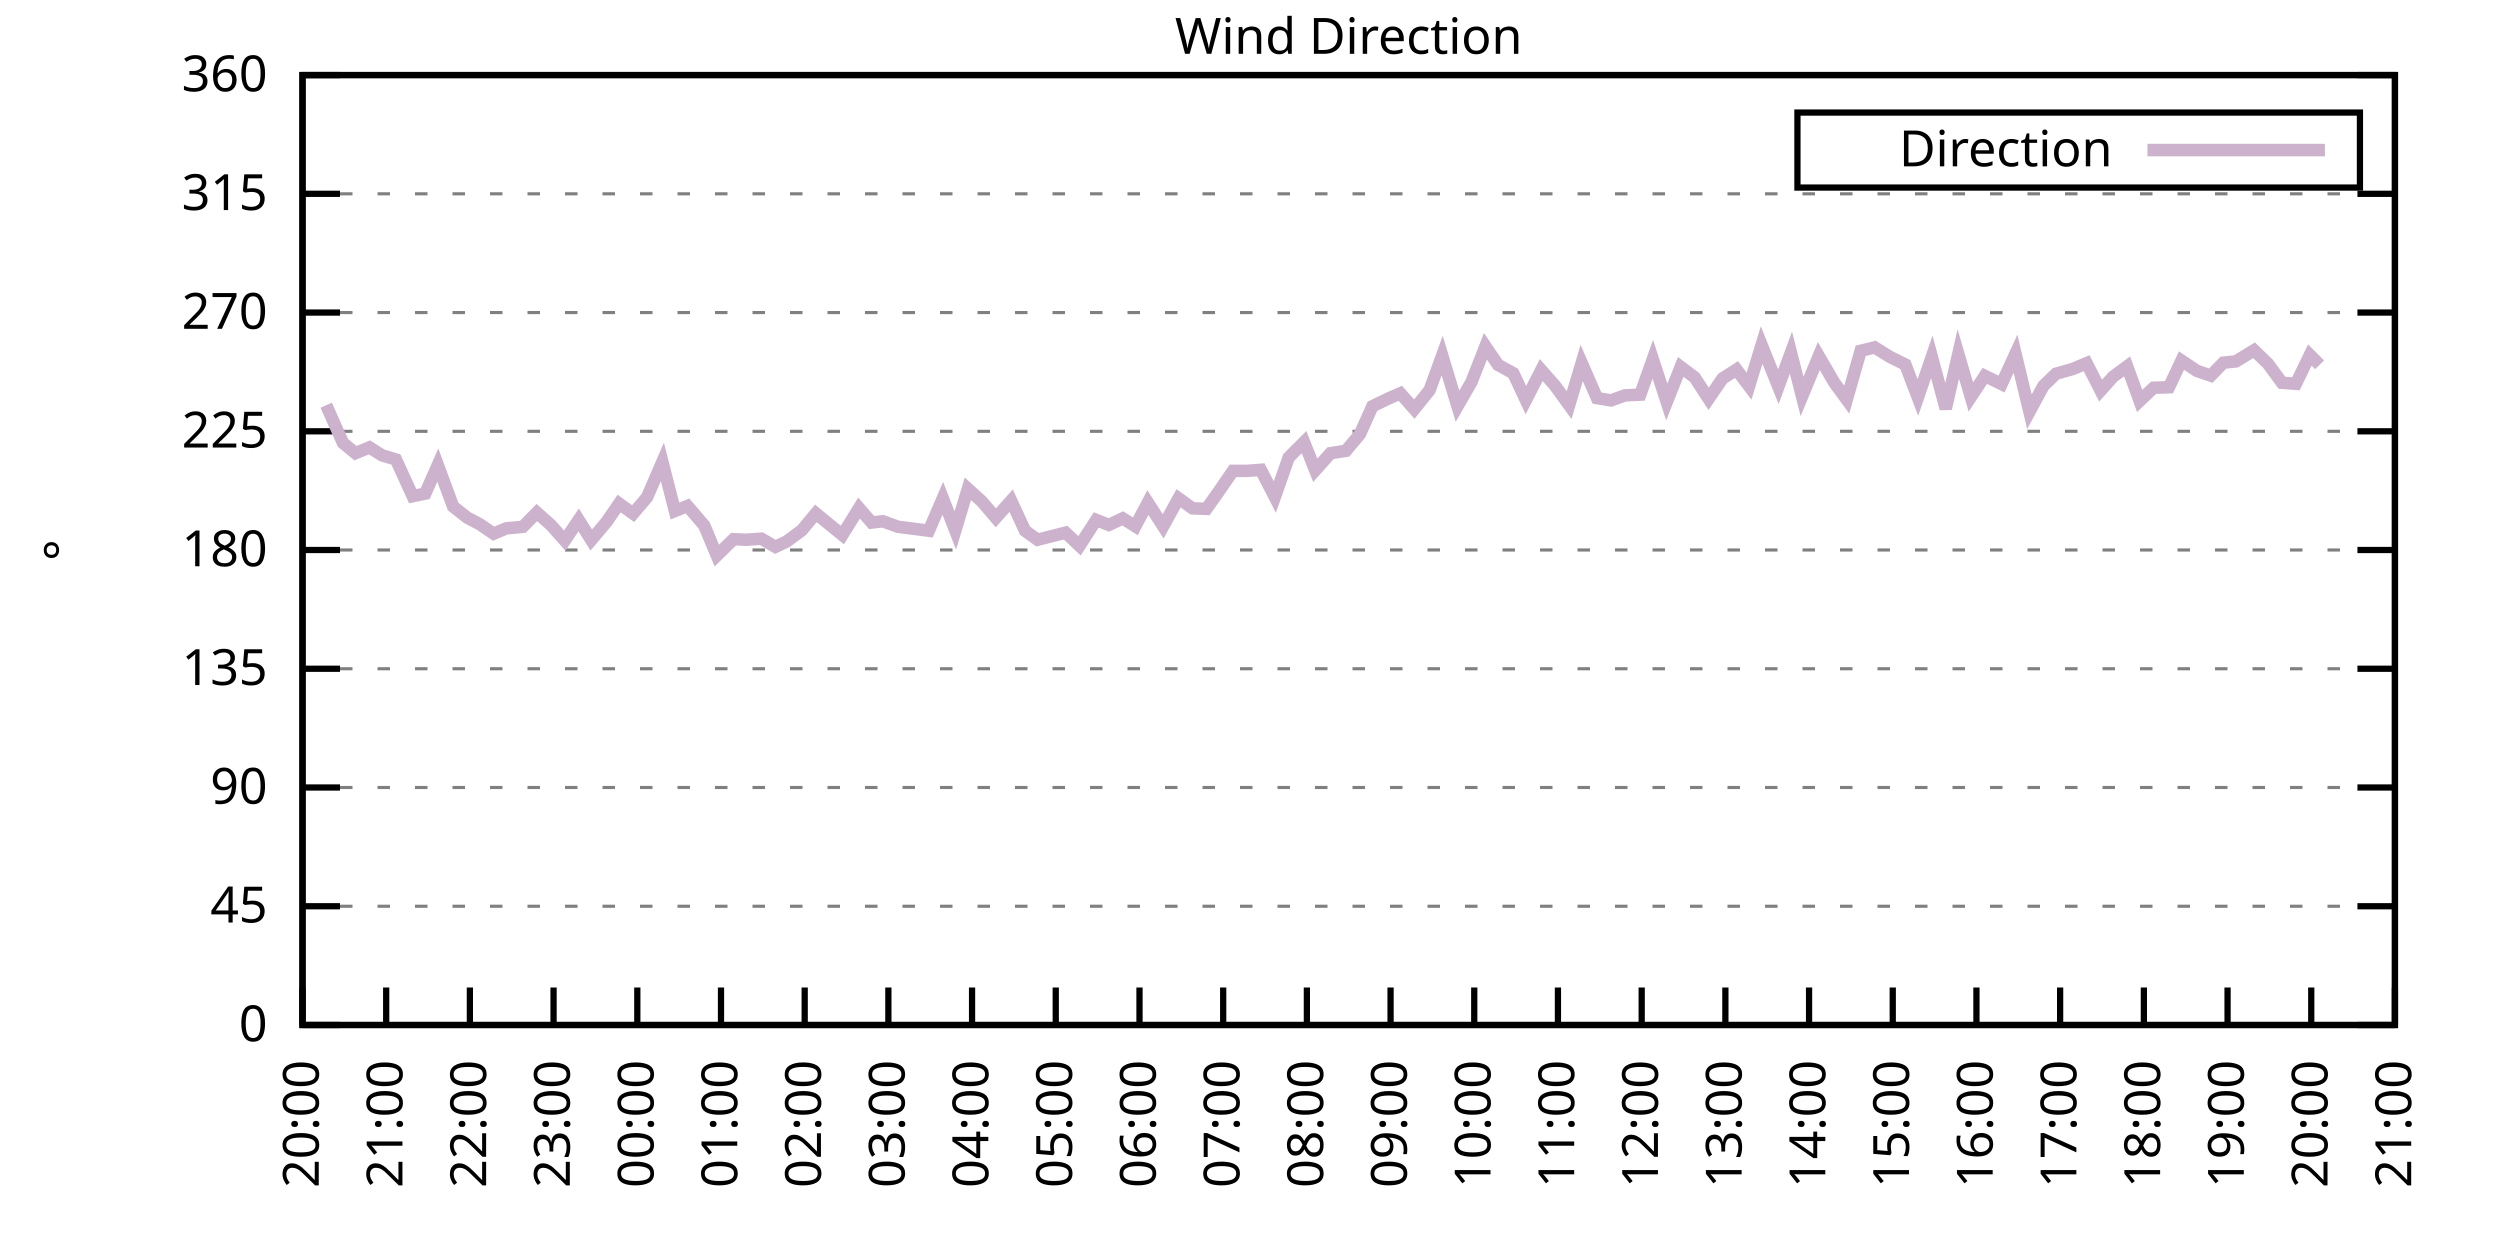
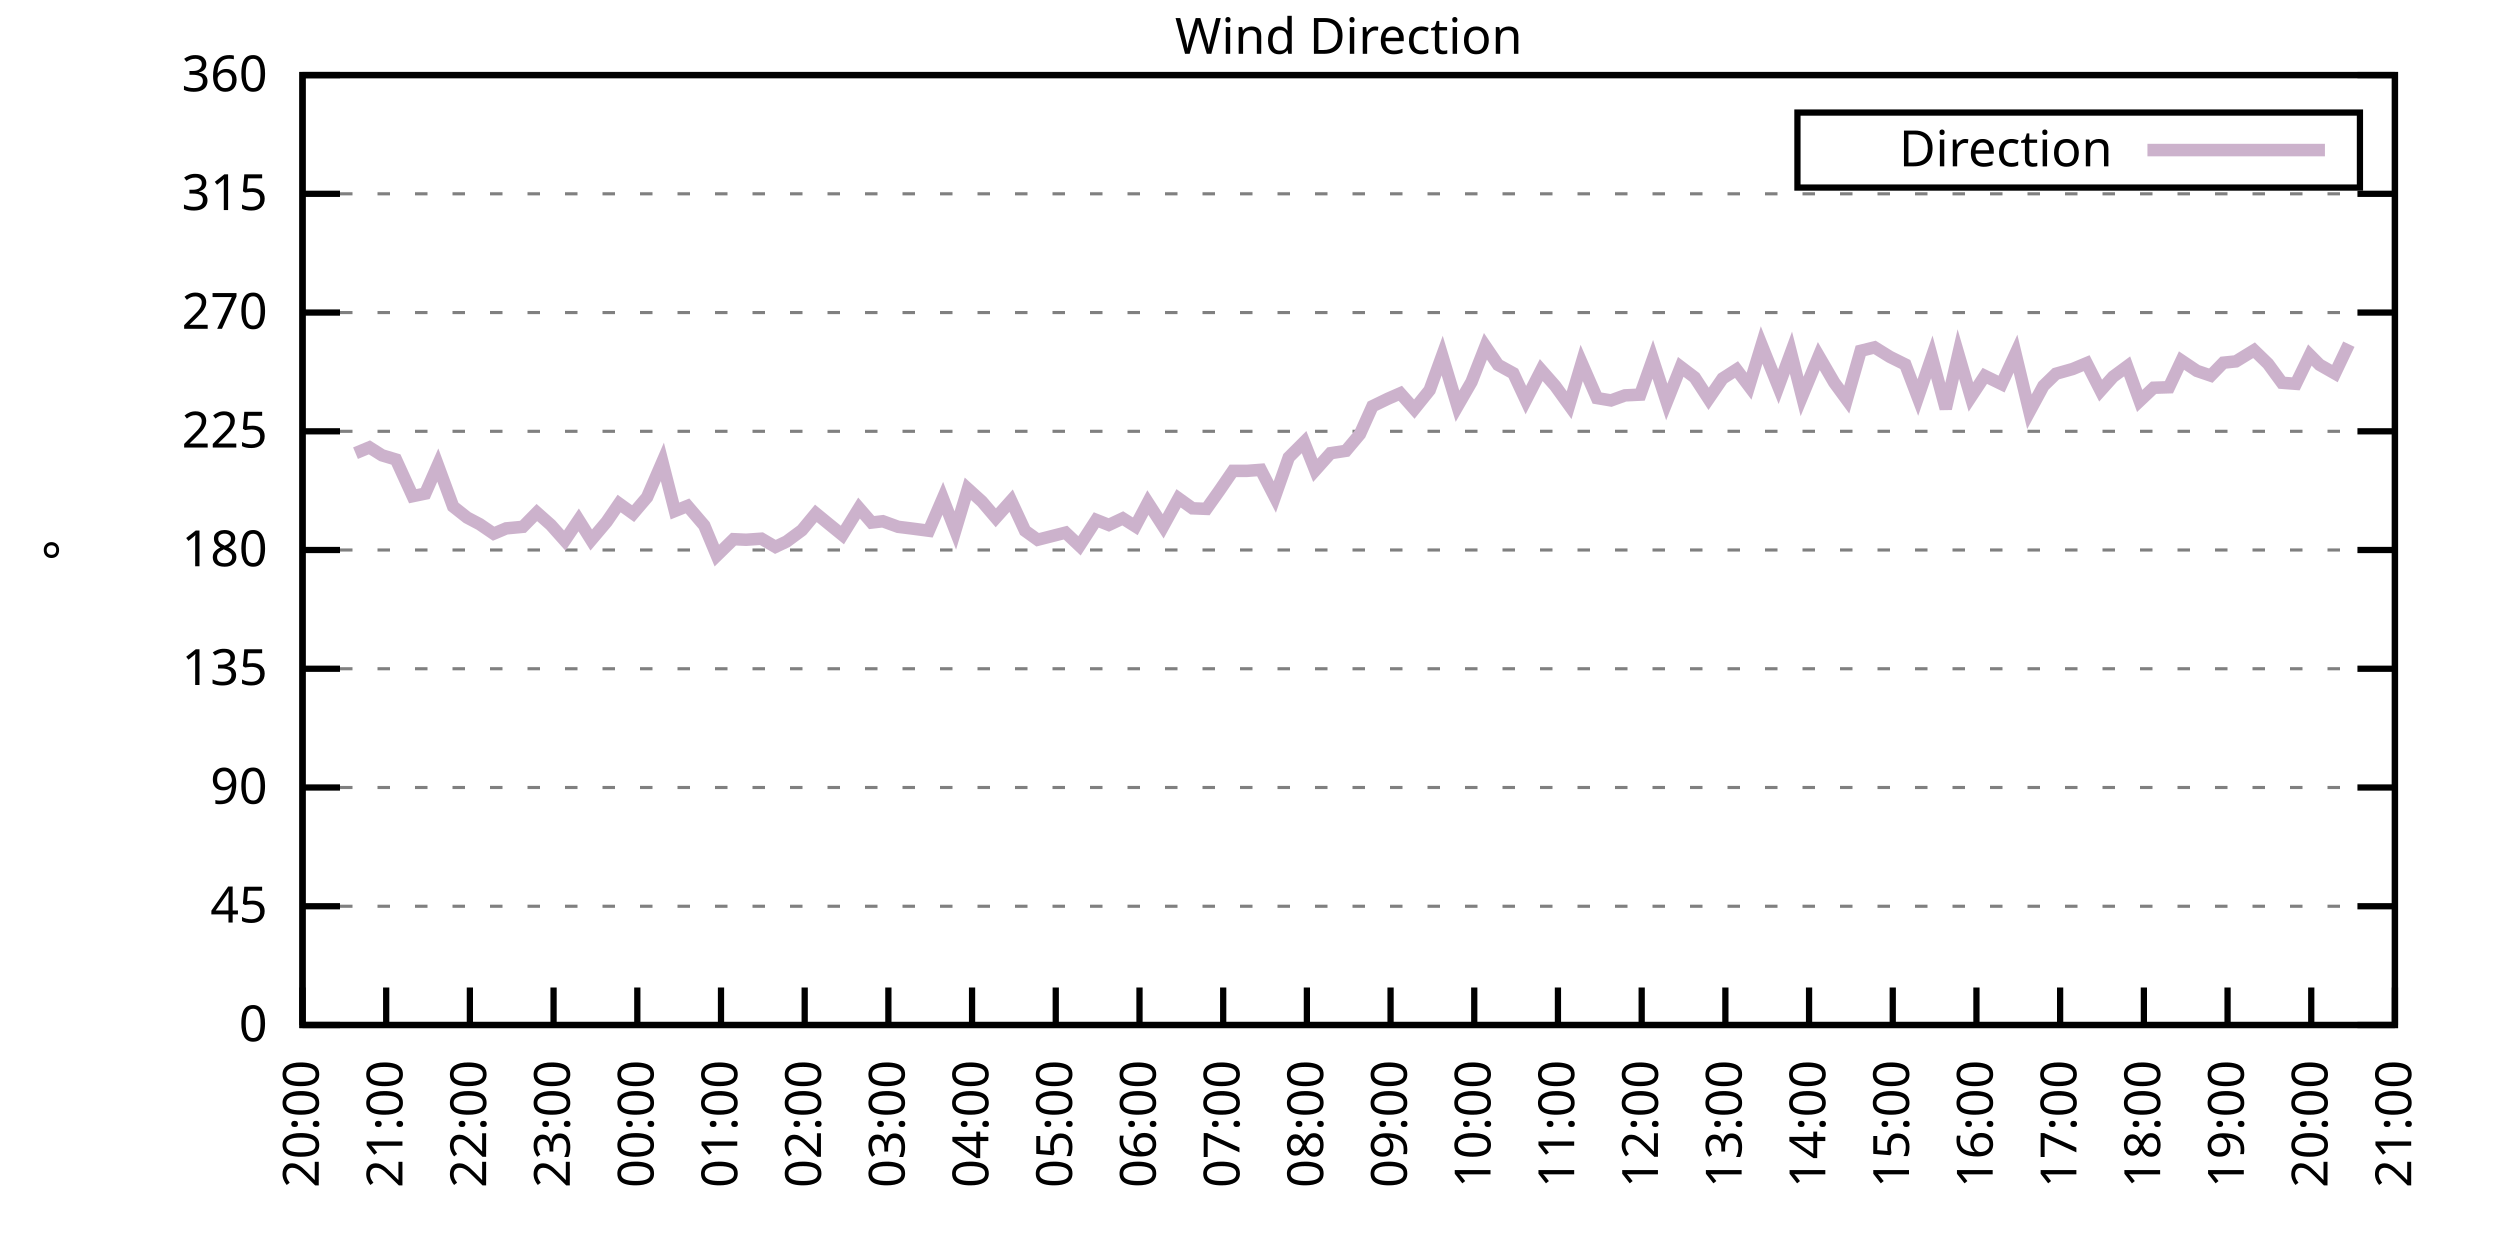
<svg xmlns="http://www.w3.org/2000/svg" xmlns:xlink="http://www.w3.org/1999/xlink" width="400" height="200" viewBox="0 0 400 200">
  <g id="gnuplot_canvas">
    <rect x="0" y="0" width="400" height="200" fill="none" />
    <defs>
      <circle id="gpDot" r="0.5" stroke-width="0.5" stroke="currentColor" />
      <path id="gpPt0" stroke-width="0.333" stroke="currentColor" d="M-1,0 h2 M0,-1 v2" />
      <path id="gpPt1" stroke-width="0.333" stroke="currentColor" d="M-1,-1 L1,1 M1,-1 L-1,1" />
      <path id="gpPt2" stroke-width="0.333" stroke="currentColor" d="M-1,0 L1,0 M0,-1 L0,1 M-1,-1 L1,1 M-1,1 L1,-1" />
      <rect id="gpPt3" stroke-width="0.333" stroke="currentColor" x="-1" y="-1" width="2" height="2" />
      <rect id="gpPt4" stroke-width="0.333" stroke="currentColor" fill="currentColor" x="-1" y="-1" width="2" height="2" />
      <circle id="gpPt5" stroke-width="0.333" stroke="currentColor" cx="0" cy="0" r="1" />
      <use xlink:href="#gpPt5" id="gpPt6" fill="currentColor" stroke="none" />
      <path id="gpPt7" stroke-width="0.333" stroke="currentColor" d="M0,-1.33 L-1.33,0.67 L1.33,0.67 z" />
      <use xlink:href="#gpPt7" id="gpPt8" fill="currentColor" stroke="none" />
      <use xlink:href="#gpPt7" id="gpPt9" stroke="currentColor" transform="rotate(180)" />
      <use xlink:href="#gpPt9" id="gpPt10" fill="currentColor" stroke="none" />
      <use xlink:href="#gpPt3" id="gpPt11" stroke="currentColor" transform="rotate(45)" />
      <use xlink:href="#gpPt11" id="gpPt12" fill="currentColor" stroke="none" />
      <path id="gpPt13" stroke-width="0.333" stroke="currentColor" d="M0,1.330 L1.265,0.411 L0.782,-1.067 L-0.782,-1.076 L-1.265,0.411 z" />
      <use xlink:href="#gpPt13" id="gpPt14" fill="currentColor" stroke="none" />
      <filter id="textbox" filterUnits="objectBoundingBox" x="0" y="0" height="1" width="1">
        <feFlood flood-color="white" flood-opacity="1" result="bgnd" />
        <feComposite in="SourceGraphic" in2="bgnd" operator="atop" />
      </filter>
      <filter id="greybox" filterUnits="objectBoundingBox" x="0" y="0" height="1" width="1">
        <feFlood flood-color="lightgrey" flood-opacity="1" result="grey" />
        <feComposite in="SourceGraphic" in2="grey" operator="atop" />
      </filter>
    </defs>
    <g fill="none" color="white" stroke="currentColor" stroke-width="1.00" stroke-linecap="butt" stroke-linejoin="miter">
</g>
    <g fill="none" color="black" stroke="currentColor" stroke-width="1.00" stroke-linecap="butt" stroke-linejoin="miter">
      <g stroke="none" shape-rendering="crispEdges">
        <polygon fill="rgb(255, 255, 255)" points="48.40,164.00 383.18,164.00 383.18,12.02 48.40,12.02 " />
      </g>
    </g>
    <g fill="none" color="black" stroke="currentColor" stroke-width="1.00" stroke-linecap="butt" stroke-linejoin="miter">
</g>
    <g fill="none" color="black" stroke="black" stroke-width="0.50" stroke-linecap="butt" stroke-linejoin="miter">
</g>
    <g fill="none" color="gray" stroke="currentColor" stroke-width="0.50" stroke-linecap="butt" stroke-linejoin="miter">
      <path stroke="gray" stroke-dasharray="2,4" class="gridline" d="M48.40,164.00 L383.19,164.00  " />
    </g>
    <g fill="none" color="gray" stroke="gray" stroke-width="1.00" stroke-linecap="butt" stroke-linejoin="miter">
</g>
    <g fill="none" color="black" stroke="currentColor" stroke-width="1.00" stroke-linecap="butt" stroke-linejoin="miter">
      <path stroke="black" d="M48.40,164.00 L54.40,164.00 M383.19,164.00 L377.19,164.00  " />
      <g transform="translate(42.80,166.60)" stroke="none" fill="black" font-family="Sans" font-size="8.00" text-anchor="end">
        <text>
          <tspan font-family="Sans"> 0</tspan>
        </text>
      </g>
    </g>
    <g fill="none" color="black" stroke="currentColor" stroke-width="1.00" stroke-linecap="butt" stroke-linejoin="miter">
</g>
    <g fill="none" color="black" stroke="black" stroke-width="0.50" stroke-linecap="butt" stroke-linejoin="miter">
</g>
    <g fill="none" color="gray" stroke="currentColor" stroke-width="0.50" stroke-linecap="butt" stroke-linejoin="miter">
      <path stroke="gray" stroke-dasharray="2,4" class="gridline" d="M48.40,145.00 L383.19,145.00  " />
    </g>
    <g fill="none" color="gray" stroke="gray" stroke-width="1.00" stroke-linecap="butt" stroke-linejoin="miter">
</g>
    <g fill="none" color="black" stroke="currentColor" stroke-width="1.00" stroke-linecap="butt" stroke-linejoin="miter">
      <path stroke="black" d="M48.40,145.00 L54.40,145.00 M383.19,145.00 L377.19,145.00  " />
      <g transform="translate(42.80,147.60)" stroke="none" fill="black" font-family="Sans" font-size="8.00" text-anchor="end">
        <text>
          <tspan font-family="Sans"> 45</tspan>
        </text>
      </g>
    </g>
    <g fill="none" color="black" stroke="currentColor" stroke-width="1.00" stroke-linecap="butt" stroke-linejoin="miter">
</g>
    <g fill="none" color="black" stroke="black" stroke-width="0.50" stroke-linecap="butt" stroke-linejoin="miter">
</g>
    <g fill="none" color="gray" stroke="currentColor" stroke-width="0.50" stroke-linecap="butt" stroke-linejoin="miter">
      <path stroke="gray" stroke-dasharray="2,4" class="gridline" d="M48.40,126.00 L383.19,126.00  " />
    </g>
    <g fill="none" color="gray" stroke="gray" stroke-width="1.00" stroke-linecap="butt" stroke-linejoin="miter">
</g>
    <g fill="none" color="black" stroke="currentColor" stroke-width="1.00" stroke-linecap="butt" stroke-linejoin="miter">
      <path stroke="black" d="M48.40,126.00 L54.40,126.00 M383.19,126.00 L377.19,126.00  " />
      <g transform="translate(42.80,128.60)" stroke="none" fill="black" font-family="Sans" font-size="8.00" text-anchor="end">
        <text>
          <tspan font-family="Sans"> 90</tspan>
        </text>
      </g>
    </g>
    <g fill="none" color="black" stroke="currentColor" stroke-width="1.00" stroke-linecap="butt" stroke-linejoin="miter">
</g>
    <g fill="none" color="black" stroke="black" stroke-width="0.50" stroke-linecap="butt" stroke-linejoin="miter">
</g>
    <g fill="none" color="gray" stroke="currentColor" stroke-width="0.50" stroke-linecap="butt" stroke-linejoin="miter">
      <path stroke="gray" stroke-dasharray="2,4" class="gridline" d="M48.40,107.00 L383.19,107.00  " />
    </g>
    <g fill="none" color="gray" stroke="gray" stroke-width="1.00" stroke-linecap="butt" stroke-linejoin="miter">
</g>
    <g fill="none" color="black" stroke="currentColor" stroke-width="1.00" stroke-linecap="butt" stroke-linejoin="miter">
      <path stroke="black" d="M48.40,107.00 L54.40,107.00 M383.19,107.00 L377.19,107.00  " />
      <g transform="translate(42.80,109.60)" stroke="none" fill="black" font-family="Sans" font-size="8.00" text-anchor="end">
        <text>
          <tspan font-family="Sans"> 135</tspan>
        </text>
      </g>
    </g>
    <g fill="none" color="black" stroke="currentColor" stroke-width="1.00" stroke-linecap="butt" stroke-linejoin="miter">
</g>
    <g fill="none" color="black" stroke="black" stroke-width="0.50" stroke-linecap="butt" stroke-linejoin="miter">
</g>
    <g fill="none" color="gray" stroke="currentColor" stroke-width="0.50" stroke-linecap="butt" stroke-linejoin="miter">
      <path stroke="gray" stroke-dasharray="2,4" class="gridline" d="M48.40,88.00 L383.19,88.00  " />
    </g>
    <g fill="none" color="gray" stroke="gray" stroke-width="1.00" stroke-linecap="butt" stroke-linejoin="miter">
</g>
    <g fill="none" color="black" stroke="currentColor" stroke-width="1.00" stroke-linecap="butt" stroke-linejoin="miter">
      <path stroke="black" d="M48.40,88.00 L54.40,88.00 M383.19,88.00 L377.19,88.00  " />
      <g transform="translate(42.80,90.60)" stroke="none" fill="black" font-family="Sans" font-size="8.00" text-anchor="end">
        <text>
          <tspan font-family="Sans"> 180</tspan>
        </text>
      </g>
    </g>
    <g fill="none" color="black" stroke="currentColor" stroke-width="1.00" stroke-linecap="butt" stroke-linejoin="miter">
</g>
    <g fill="none" color="black" stroke="black" stroke-width="0.50" stroke-linecap="butt" stroke-linejoin="miter">
</g>
    <g fill="none" color="gray" stroke="currentColor" stroke-width="0.50" stroke-linecap="butt" stroke-linejoin="miter">
      <path stroke="gray" stroke-dasharray="2,4" class="gridline" d="M48.40,69.01 L383.19,69.01  " />
    </g>
    <g fill="none" color="gray" stroke="gray" stroke-width="1.00" stroke-linecap="butt" stroke-linejoin="miter">
</g>
    <g fill="none" color="black" stroke="currentColor" stroke-width="1.00" stroke-linecap="butt" stroke-linejoin="miter">
      <path stroke="black" d="M48.40,69.01 L54.40,69.01 M383.19,69.01 L377.19,69.01  " />
      <g transform="translate(42.80,71.61)" stroke="none" fill="black" font-family="Sans" font-size="8.00" text-anchor="end">
        <text>
          <tspan font-family="Sans"> 225</tspan>
        </text>
      </g>
    </g>
    <g fill="none" color="black" stroke="currentColor" stroke-width="1.00" stroke-linecap="butt" stroke-linejoin="miter">
</g>
    <g fill="none" color="black" stroke="black" stroke-width="0.50" stroke-linecap="butt" stroke-linejoin="miter">
</g>
    <g fill="none" color="gray" stroke="currentColor" stroke-width="0.50" stroke-linecap="butt" stroke-linejoin="miter">
      <path stroke="gray" stroke-dasharray="2,4" class="gridline" d="M48.40,50.01 L383.19,50.01  " />
    </g>
    <g fill="none" color="gray" stroke="gray" stroke-width="1.00" stroke-linecap="butt" stroke-linejoin="miter">
</g>
    <g fill="none" color="black" stroke="currentColor" stroke-width="1.00" stroke-linecap="butt" stroke-linejoin="miter">
      <path stroke="black" d="M48.40,50.01 L54.40,50.01 M383.19,50.01 L377.19,50.01  " />
      <g transform="translate(42.80,52.61)" stroke="none" fill="black" font-family="Sans" font-size="8.00" text-anchor="end">
        <text>
          <tspan font-family="Sans"> 270</tspan>
        </text>
      </g>
    </g>
    <g fill="none" color="black" stroke="currentColor" stroke-width="1.00" stroke-linecap="butt" stroke-linejoin="miter">
</g>
    <g fill="none" color="black" stroke="black" stroke-width="0.50" stroke-linecap="butt" stroke-linejoin="miter">
</g>
    <g fill="none" color="gray" stroke="currentColor" stroke-width="0.50" stroke-linecap="butt" stroke-linejoin="miter">
      <path stroke="gray" stroke-dasharray="2,4" class="gridline" d="M48.40,31.01 L383.19,31.01  " />
    </g>
    <g fill="none" color="gray" stroke="gray" stroke-width="1.00" stroke-linecap="butt" stroke-linejoin="miter">
</g>
    <g fill="none" color="black" stroke="currentColor" stroke-width="1.00" stroke-linecap="butt" stroke-linejoin="miter">
      <path stroke="black" d="M48.40,31.01 L54.40,31.01 M383.19,31.01 L377.19,31.01  " />
      <g transform="translate(42.80,33.61)" stroke="none" fill="black" font-family="Sans" font-size="8.00" text-anchor="end">
        <text>
          <tspan font-family="Sans"> 315</tspan>
        </text>
      </g>
    </g>
    <g fill="none" color="black" stroke="currentColor" stroke-width="1.00" stroke-linecap="butt" stroke-linejoin="miter">
</g>
    <g fill="none" color="black" stroke="black" stroke-width="0.50" stroke-linecap="butt" stroke-linejoin="miter">
</g>
    <g fill="none" color="gray" stroke="currentColor" stroke-width="0.50" stroke-linecap="butt" stroke-linejoin="miter">
      <path stroke="gray" stroke-dasharray="2,4" class="gridline" d="M48.40,12.01 L383.19,12.01  " />
    </g>
    <g fill="none" color="gray" stroke="gray" stroke-width="1.00" stroke-linecap="butt" stroke-linejoin="miter">
</g>
    <g fill="none" color="black" stroke="currentColor" stroke-width="1.00" stroke-linecap="butt" stroke-linejoin="miter">
      <path stroke="black" d="M48.40,12.01 L54.40,12.01 M383.19,12.01 L377.19,12.01  " />
      <g transform="translate(42.80,14.61)" stroke="none" fill="black" font-family="Sans" font-size="8.00" text-anchor="end">
        <text>
          <tspan font-family="Sans"> 360</tspan>
        </text>
      </g>
    </g>
    <g fill="none" color="black" stroke="currentColor" stroke-width="1.00" stroke-linecap="butt" stroke-linejoin="miter">
      <path stroke="black" d="M48.40,164.00 L48.40,158.00  " />
      <g transform="translate(51.00,169.60) rotate(270.00)" stroke="none" fill="black" font-family="Sans" font-size="8.00" text-anchor="end">
        <text>
          <tspan font-family="Sans">20:00</tspan>
        </text>
      </g>
    </g>
    <g fill="none" color="black" stroke="currentColor" stroke-width="1.00" stroke-linecap="butt" stroke-linejoin="miter">
      <path stroke="black" d="M61.79,164.00 L61.79,158.00  " />
      <g transform="translate(64.39,169.60) rotate(270.00)" stroke="none" fill="black" font-family="Sans" font-size="8.00" text-anchor="end">
        <text>
          <tspan font-family="Sans">21:00</tspan>
        </text>
      </g>
    </g>
    <g fill="none" color="black" stroke="currentColor" stroke-width="1.00" stroke-linecap="butt" stroke-linejoin="miter">
      <path stroke="black" d="M75.18,164.00 L75.18,158.00  " />
      <g transform="translate(77.78,169.60) rotate(270.00)" stroke="none" fill="black" font-family="Sans" font-size="8.00" text-anchor="end">
        <text>
          <tspan font-family="Sans">22:00</tspan>
        </text>
      </g>
    </g>
    <g fill="none" color="black" stroke="currentColor" stroke-width="1.00" stroke-linecap="butt" stroke-linejoin="miter">
      <path stroke="black" d="M88.57,164.00 L88.57,158.00  " />
      <g transform="translate(91.17,169.60) rotate(270.00)" stroke="none" fill="black" font-family="Sans" font-size="8.00" text-anchor="end">
        <text>
          <tspan font-family="Sans">23:00</tspan>
        </text>
      </g>
    </g>
    <g fill="none" color="black" stroke="currentColor" stroke-width="1.00" stroke-linecap="butt" stroke-linejoin="miter">
      <path stroke="black" d="M101.97,164.00 L101.97,158.00  " />
      <g transform="translate(104.57,169.60) rotate(270.00)" stroke="none" fill="black" font-family="Sans" font-size="8.00" text-anchor="end">
        <text>
          <tspan font-family="Sans">00:00</tspan>
        </text>
      </g>
    </g>
    <g fill="none" color="black" stroke="currentColor" stroke-width="1.00" stroke-linecap="butt" stroke-linejoin="miter">
      <path stroke="black" d="M115.36,164.00 L115.36,158.00  " />
      <g transform="translate(117.96,169.60) rotate(270.00)" stroke="none" fill="black" font-family="Sans" font-size="8.00" text-anchor="end">
        <text>
          <tspan font-family="Sans">01:00</tspan>
        </text>
      </g>
    </g>
    <g fill="none" color="black" stroke="currentColor" stroke-width="1.00" stroke-linecap="butt" stroke-linejoin="miter">
      <path stroke="black" d="M128.75,164.00 L128.75,158.00  " />
      <g transform="translate(131.35,169.60) rotate(270.00)" stroke="none" fill="black" font-family="Sans" font-size="8.00" text-anchor="end">
        <text>
          <tspan font-family="Sans">02:00</tspan>
        </text>
      </g>
    </g>
    <g fill="none" color="black" stroke="currentColor" stroke-width="1.00" stroke-linecap="butt" stroke-linejoin="miter">
      <path stroke="black" d="M142.14,164.00 L142.14,158.00  " />
      <g transform="translate(144.74,169.60) rotate(270.00)" stroke="none" fill="black" font-family="Sans" font-size="8.00" text-anchor="end">
        <text>
          <tspan font-family="Sans">03:00</tspan>
        </text>
      </g>
    </g>
    <g fill="none" color="black" stroke="currentColor" stroke-width="1.00" stroke-linecap="butt" stroke-linejoin="miter">
      <path stroke="black" d="M155.53,164.00 L155.53,158.00  " />
      <g transform="translate(158.13,169.60) rotate(270.00)" stroke="none" fill="black" font-family="Sans" font-size="8.00" text-anchor="end">
        <text>
          <tspan font-family="Sans">04:00</tspan>
        </text>
      </g>
    </g>
    <g fill="none" color="black" stroke="currentColor" stroke-width="1.00" stroke-linecap="butt" stroke-linejoin="miter">
      <path stroke="black" d="M168.92,164.00 L168.92,158.00  " />
      <g transform="translate(171.52,169.60) rotate(270.00)" stroke="none" fill="black" font-family="Sans" font-size="8.00" text-anchor="end">
        <text>
          <tspan font-family="Sans">05:00</tspan>
        </text>
      </g>
    </g>
    <g fill="none" color="black" stroke="currentColor" stroke-width="1.00" stroke-linecap="butt" stroke-linejoin="miter">
      <path stroke="black" d="M182.32,164.00 L182.32,158.00  " />
      <g transform="translate(184.92,169.60) rotate(270.00)" stroke="none" fill="black" font-family="Sans" font-size="8.00" text-anchor="end">
        <text>
          <tspan font-family="Sans">06:00</tspan>
        </text>
      </g>
    </g>
    <g fill="none" color="black" stroke="currentColor" stroke-width="1.00" stroke-linecap="butt" stroke-linejoin="miter">
      <path stroke="black" d="M195.71,164.00 L195.71,158.00  " />
      <g transform="translate(198.31,169.60) rotate(270.00)" stroke="none" fill="black" font-family="Sans" font-size="8.00" text-anchor="end">
        <text>
          <tspan font-family="Sans">07:00</tspan>
        </text>
      </g>
    </g>
    <g fill="none" color="black" stroke="currentColor" stroke-width="1.00" stroke-linecap="butt" stroke-linejoin="miter">
      <path stroke="black" d="M209.10,164.00 L209.10,158.00  " />
      <g transform="translate(211.70,169.60) rotate(270.00)" stroke="none" fill="black" font-family="Sans" font-size="8.00" text-anchor="end">
        <text>
          <tspan font-family="Sans">08:00</tspan>
        </text>
      </g>
    </g>
    <g fill="none" color="black" stroke="currentColor" stroke-width="1.00" stroke-linecap="butt" stroke-linejoin="miter">
      <path stroke="black" d="M222.49,164.00 L222.49,158.00  " />
      <g transform="translate(225.09,169.60) rotate(270.00)" stroke="none" fill="black" font-family="Sans" font-size="8.00" text-anchor="end">
        <text>
          <tspan font-family="Sans">09:00</tspan>
        </text>
      </g>
    </g>
    <g fill="none" color="black" stroke="currentColor" stroke-width="1.00" stroke-linecap="butt" stroke-linejoin="miter">
      <path stroke="black" d="M235.88,164.00 L235.88,158.00  " />
      <g transform="translate(238.48,169.60) rotate(270.00)" stroke="none" fill="black" font-family="Sans" font-size="8.00" text-anchor="end">
        <text>
          <tspan font-family="Sans">10:00</tspan>
        </text>
      </g>
    </g>
    <g fill="none" color="black" stroke="currentColor" stroke-width="1.00" stroke-linecap="butt" stroke-linejoin="miter">
      <path stroke="black" d="M249.27,164.00 L249.27,158.00  " />
      <g transform="translate(251.87,169.60) rotate(270.00)" stroke="none" fill="black" font-family="Sans" font-size="8.00" text-anchor="end">
        <text>
          <tspan font-family="Sans">11:00</tspan>
        </text>
      </g>
    </g>
    <g fill="none" color="black" stroke="currentColor" stroke-width="1.00" stroke-linecap="butt" stroke-linejoin="miter">
      <path stroke="black" d="M262.67,164.00 L262.67,158.00  " />
      <g transform="translate(265.27,169.60) rotate(270.00)" stroke="none" fill="black" font-family="Sans" font-size="8.00" text-anchor="end">
        <text>
          <tspan font-family="Sans">12:00</tspan>
        </text>
      </g>
    </g>
    <g fill="none" color="black" stroke="currentColor" stroke-width="1.00" stroke-linecap="butt" stroke-linejoin="miter">
      <path stroke="black" d="M276.06,164.00 L276.06,158.00  " />
      <g transform="translate(278.66,169.60) rotate(270.00)" stroke="none" fill="black" font-family="Sans" font-size="8.00" text-anchor="end">
        <text>
          <tspan font-family="Sans">13:00</tspan>
        </text>
      </g>
    </g>
    <g fill="none" color="black" stroke="currentColor" stroke-width="1.00" stroke-linecap="butt" stroke-linejoin="miter">
      <path stroke="black" d="M289.45,164.00 L289.45,158.00  " />
      <g transform="translate(292.05,169.60) rotate(270.00)" stroke="none" fill="black" font-family="Sans" font-size="8.00" text-anchor="end">
        <text>
          <tspan font-family="Sans">14:00</tspan>
        </text>
      </g>
    </g>
    <g fill="none" color="black" stroke="currentColor" stroke-width="1.00" stroke-linecap="butt" stroke-linejoin="miter">
      <path stroke="black" d="M302.84,164.00 L302.84,158.00  " />
      <g transform="translate(305.44,169.60) rotate(270.00)" stroke="none" fill="black" font-family="Sans" font-size="8.00" text-anchor="end">
        <text>
          <tspan font-family="Sans">15:00</tspan>
        </text>
      </g>
    </g>
    <g fill="none" color="black" stroke="currentColor" stroke-width="1.00" stroke-linecap="butt" stroke-linejoin="miter">
      <path stroke="black" d="M316.23,164.00 L316.23,158.00  " />
      <g transform="translate(318.83,169.60) rotate(270.00)" stroke="none" fill="black" font-family="Sans" font-size="8.00" text-anchor="end">
        <text>
          <tspan font-family="Sans">16:00</tspan>
        </text>
      </g>
    </g>
    <g fill="none" color="black" stroke="currentColor" stroke-width="1.00" stroke-linecap="butt" stroke-linejoin="miter">
      <path stroke="black" d="M329.62,164.00 L329.62,158.00  " />
      <g transform="translate(332.22,169.60) rotate(270.00)" stroke="none" fill="black" font-family="Sans" font-size="8.00" text-anchor="end">
        <text>
          <tspan font-family="Sans">17:00</tspan>
        </text>
      </g>
    </g>
    <g fill="none" color="black" stroke="currentColor" stroke-width="1.00" stroke-linecap="butt" stroke-linejoin="miter">
      <path stroke="black" d="M343.02,164.00 L343.02,158.00  " />
      <g transform="translate(345.62,169.60) rotate(270.00)" stroke="none" fill="black" font-family="Sans" font-size="8.00" text-anchor="end">
        <text>
          <tspan font-family="Sans">18:00</tspan>
        </text>
      </g>
    </g>
    <g fill="none" color="black" stroke="currentColor" stroke-width="1.00" stroke-linecap="butt" stroke-linejoin="miter">
      <path stroke="black" d="M356.41,164.00 L356.41,158.00  " />
      <g transform="translate(359.01,169.60) rotate(270.00)" stroke="none" fill="black" font-family="Sans" font-size="8.00" text-anchor="end">
        <text>
          <tspan font-family="Sans">19:00</tspan>
        </text>
      </g>
    </g>
    <g fill="none" color="black" stroke="currentColor" stroke-width="1.00" stroke-linecap="butt" stroke-linejoin="miter">
      <path stroke="black" d="M369.80,164.00 L369.80,158.00  " />
      <g transform="translate(372.40,169.60) rotate(270.00)" stroke="none" fill="black" font-family="Sans" font-size="8.00" text-anchor="end">
        <text>
          <tspan font-family="Sans">20:00</tspan>
        </text>
      </g>
    </g>
    <g fill="none" color="black" stroke="currentColor" stroke-width="1.00" stroke-linecap="butt" stroke-linejoin="miter">
      <path stroke="black" d="M383.19,164.00 L383.19,158.00  " />
      <g transform="translate(385.79,169.60) rotate(270.00)" stroke="none" fill="black" font-family="Sans" font-size="8.00" text-anchor="end">
        <text>
          <tspan font-family="Sans">21:00</tspan>
        </text>
      </g>
    </g>
    <g fill="none" color="black" stroke="currentColor" stroke-width="1.00" stroke-linecap="butt" stroke-linejoin="miter">
</g>
    <g fill="none" color="black" stroke="currentColor" stroke-width="1.00" stroke-linecap="butt" stroke-linejoin="miter">
      <path stroke="black" d="M48.40,12.01 L48.40,164.00 L383.19,164.00 L383.19,12.01 L48.40,12.01 Z  " />
    </g>
    <g fill="none" color="black" stroke="currentColor" stroke-width="1.00" stroke-linecap="butt" stroke-linejoin="miter">
</g>
    <g fill="none" color="black" stroke="currentColor" stroke-width="1.00" stroke-linecap="butt" stroke-linejoin="miter">
      <path stroke="black" d="M287.59,30.01 L287.59,18.01 L377.59,18.01 L377.59,30.01 L287.59,30.01 Z  " />
    </g>
    <g id="Wind_direction_plot_1">
      <g fill="none" color="white" stroke="black" stroke-width="2.00" stroke-linecap="butt" stroke-linejoin="miter">
</g>
      <g fill="none" color="black" stroke="currentColor" stroke-width="2.00" stroke-linecap="butt" stroke-linejoin="miter">
        <g transform="translate(337.99,26.61)" stroke="none" fill="black" font-family="Sans" font-size="8.00" text-anchor="end">
          <text>
            <tspan font-family="Sans">Direction</tspan>
          </text>
        </g>
      </g>
      <g fill="none" color="black" stroke="currentColor" stroke-width="2.00" stroke-linecap="butt" stroke-linejoin="miter">
-         <path stroke="rgb(204, 178, 204)" d="M343.59,24.01 L371.99,24.01 M52.19,64.83 L54.87,70.86 L56.88,72.51 L59.11,71.58 L61.12,72.85 L63.35,73.52   L66.03,79.39 L68.04,78.97 L70.05,74.41 L72.50,81.04 L74.74,82.81 L76.75,83.87 L78.98,85.39 L80.99,84.54   L83.66,84.29 L85.90,82.01 L88.13,83.99 L90.36,86.49 L92.59,83.19 L94.60,86.40 L97.06,83.49 L99.06,80.57   L101.30,82.18 L103.53,79.56 L105.98,73.90 L107.99,81.76 L110.00,80.95 L112.68,84.08 L114.69,88.89 L117.37,86.27   L119.38,86.36 L121.83,86.19 L124.06,87.50 L125.85,86.65 L128.30,84.84 L130.54,82.14 L132.54,83.78 L134.78,85.60   L137.45,81.29 L139.46,83.61 L141.25,83.40 L143.70,84.29 L145.71,84.54 L148.61,84.92 L150.85,79.73 L152.85,84.88   L154.86,78.21 L157.10,80.24 L159.33,82.85 L161.78,80.11 L164.01,84.92 L166.02,86.36 L170.49,85.22 L172.72,87.33   L175.40,83.19 L177.41,83.99 L179.64,82.94 L181.65,84.21 L183.66,80.41 L186.11,84.21 L188.57,79.73 L190.80,81.33   L193.03,81.42 L195.04,78.59 L197.27,75.34 L199.50,75.34 L201.73,75.17 L203.97,79.52 L206.20,73.19 L208.65,70.74   L210.44,75.25 L212.89,72.51 L215.35,72.13 L217.58,69.47 L219.59,65.00 L222.04,63.81 L224.05,62.93 L226.29,65.46   L228.74,62.42 L230.75,56.89 L233.20,65.00 L235.44,61.11 L237.67,55.41 L239.68,58.37 L242.13,59.72 L244.14,64.02   L246.60,59.21 L248.83,61.74 L251.06,64.83 L253.07,58.07 L255.52,63.69 L257.76,64.07 L259.99,63.26 L262.44,63.14   L264.45,57.48 L266.68,64.32 L268.92,58.70 L271.15,60.39 L273.38,63.81 L275.61,60.56 L277.84,59.13 L279.85,61.79   L281.86,55.20 L284.54,61.87 L286.55,56.42 L288.33,63.43 L291.01,56.97 L293.47,61.20 L295.48,63.94 L297.71,56.13   L299.94,55.58 L302.39,57.10 L304.85,58.32 L306.86,63.60 L309.09,57.10 L311.32,65.38 L313.33,56.64 L315.34,63.52   L317.57,60.14 L320.25,61.45 L322.48,56.59 L324.71,65.88 L326.95,61.74 L328.95,59.80 L331.63,59.04 L333.86,58.11   L336.10,62.50 L338.10,60.27 L340.34,58.62 L342.35,64.15 L344.58,62.04 L347.03,61.96 L349.04,57.69 L351.50,59.34   L353.73,60.10 L355.74,58.03 L357.75,57.82 L360.65,56.04 L362.88,58.20 L365.11,61.24 L367.34,61.41 L369.58,56.80   L371.14,58.37  " />
+         <path stroke="rgb(204, 178, 204)" d="M343.59,24.01 L371.99,24.01 M56.88,72.51 L59.11,71.58 L61.12,72.85 L63.35,73.52 L66.03,79.39 L68.04,78.97   L70.05,74.41 L72.50,81.04 L74.74,82.81 L76.75,83.87 L78.98,85.39 L80.99,84.54 L83.66,84.29 L85.90,82.01   L88.13,83.99 L90.36,86.49 L92.59,83.19 L94.60,86.40 L97.06,83.49 L99.06,80.57 L101.30,82.18 L103.53,79.56   L105.98,73.90 L107.99,81.76 L110.00,80.95 L112.68,84.08 L114.69,88.89 L117.37,86.27 L119.38,86.36 L121.83,86.19   L124.06,87.50 L125.85,86.65 L128.30,84.84 L130.54,82.14 L132.54,83.78 L134.78,85.60 L137.45,81.29 L139.46,83.61   L141.25,83.40 L143.70,84.29 L145.71,84.54 L148.61,84.92 L150.85,79.73 L152.85,84.88 L154.86,78.21 L157.10,80.24   L159.33,82.85 L161.78,80.11 L164.01,84.92 L166.02,86.36 L170.49,85.22 L172.72,87.33 L175.40,83.19 L177.41,83.99   L179.64,82.94 L181.65,84.21 L183.66,80.41 L186.11,84.21 L188.57,79.73 L190.80,81.33 L193.03,81.42 L195.04,78.59   L197.27,75.34 L199.50,75.34 L201.73,75.17 L203.97,79.52 L206.20,73.19 L208.65,70.74 L210.44,75.25 L212.89,72.51   L215.35,72.13 L217.58,69.47 L219.59,65.00 L222.04,63.81 L224.05,62.93 L226.29,65.46 L228.74,62.42 L230.75,56.89   L233.20,65.00 L235.44,61.11 L237.67,55.41 L239.68,58.37 L242.13,59.72 L244.14,64.02 L246.60,59.21 L248.83,61.74   L251.06,64.83 L253.07,58.07 L255.52,63.69 L257.76,64.07 L259.99,63.26 L262.44,63.14 L264.45,57.48 L266.68,64.32   L268.92,58.70 L271.15,60.39 L273.38,63.81 L275.61,60.56 L277.84,59.13 L279.85,61.79 L281.86,55.20 L284.54,61.87   L286.55,56.42 L288.33,63.43 L291.01,56.97 L293.47,61.20 L295.48,63.94 L297.71,56.13 L299.94,55.58 L302.39,57.10   L304.85,58.32 L306.86,63.60 L309.09,57.10 L311.32,65.38 L313.33,56.64 L315.34,63.52 L317.57,60.14 L320.25,61.45   L322.48,56.59 L324.71,65.88 L326.95,61.74 L328.95,59.80 L331.63,59.04 L333.86,58.11 L336.10,62.50 L338.10,60.27   L340.34,58.62 L342.35,64.15 L344.58,62.04 L347.03,61.96 L349.04,57.69 L351.50,59.34 L353.73,60.10 L355.74,58.03   L357.75,57.82 L360.65,56.04 L362.88,58.20 L365.11,61.24 L367.34,61.41 L369.58,56.80 L371.14,58.37 L373.59,59.76   L375.82,55.07  " />
      </g>
    </g>
    <g fill="none" color="black" stroke="currentColor" stroke-width="2.00" stroke-linecap="butt" stroke-linejoin="miter">
</g>
    <g fill="none" color="black" stroke="black" stroke-width="1.00" stroke-linecap="butt" stroke-linejoin="miter">
</g>
    <g fill="none" color="black" stroke="currentColor" stroke-width="1.00" stroke-linecap="butt" stroke-linejoin="miter">
      <path stroke="black" d="M48.40,12.01 L48.40,164.00 L383.19,164.00 L383.19,12.01 L48.40,12.01 Z  " />
      <g transform="translate(12.80,88.01) rotate(270.00)" stroke="none" fill="black" font-family="Sans" font-size="8.00" text-anchor="middle">
        <text>
          <tspan font-family="Sans">°</tspan>
        </text>
      </g>
    </g>
    <g fill="none" color="black" stroke="currentColor" stroke-width="1.00" stroke-linecap="butt" stroke-linejoin="miter">
</g>
    <g fill="none" color="black" stroke="currentColor" stroke-width="1.00" stroke-linecap="butt" stroke-linejoin="miter">
      <g transform="translate(215.79,8.61)" stroke="none" fill="black" font-family="Sans" font-size="8.00" text-anchor="middle">
        <text>
          <tspan font-family="Sans">Wind Direction</tspan>
        </text>
      </g>
    </g>
    <g fill="none" color="black" stroke="currentColor" stroke-width="1.00" stroke-linecap="butt" stroke-linejoin="miter">
</g>
  </g>
</svg>
